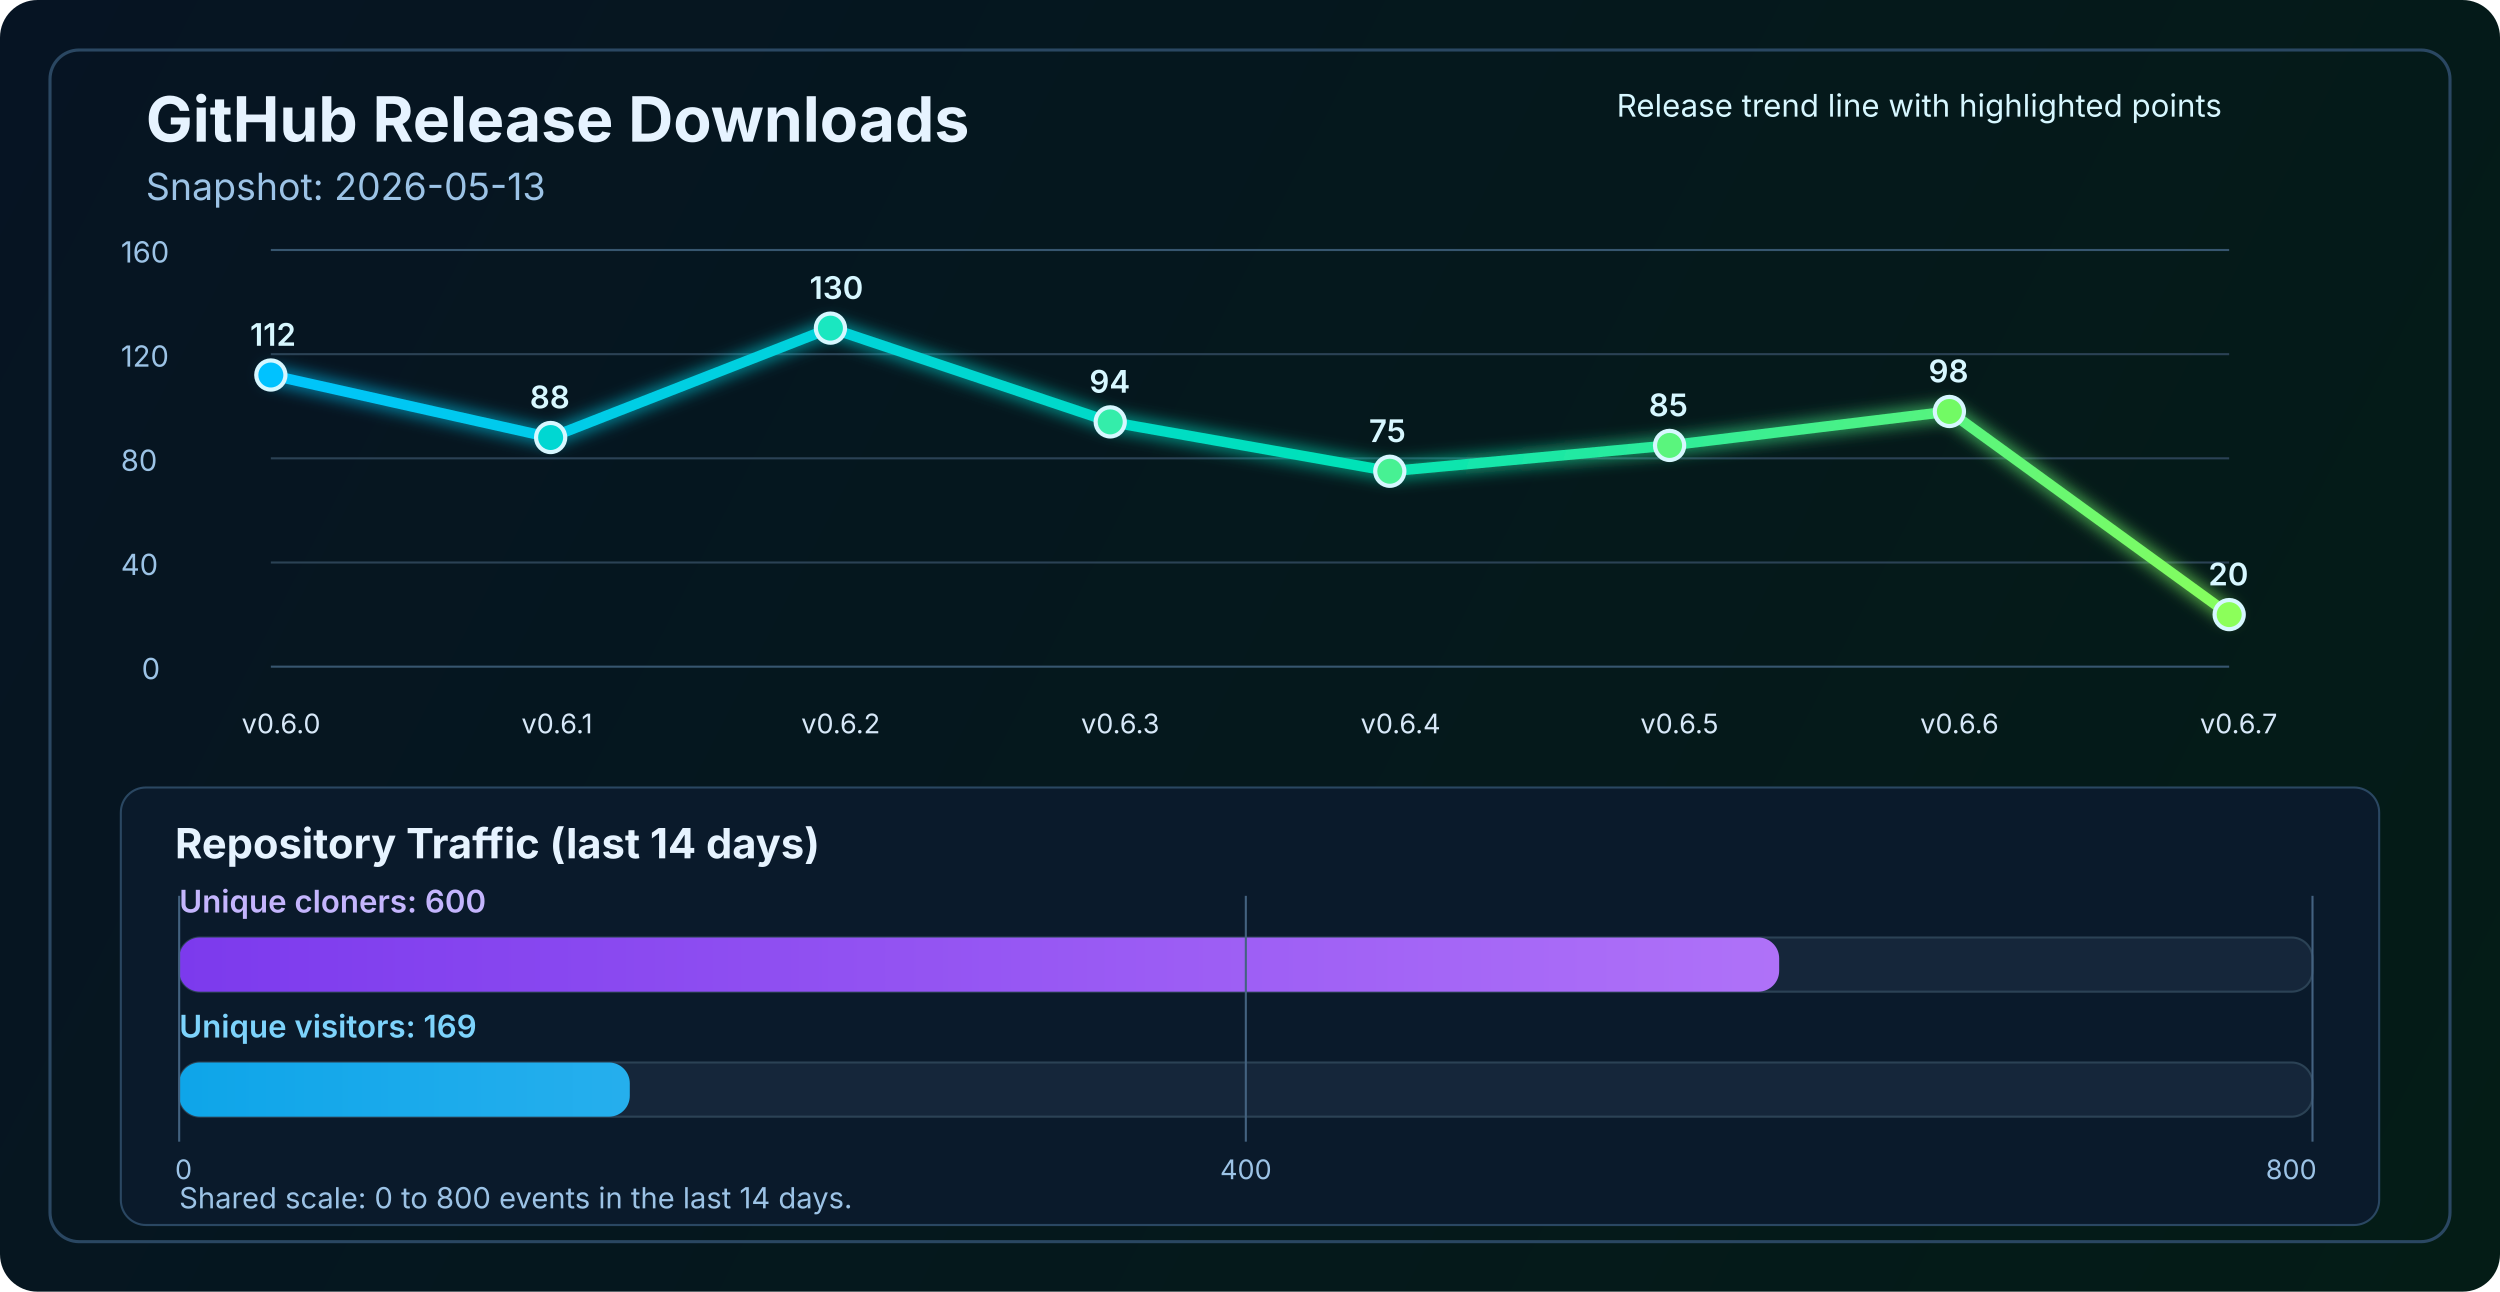
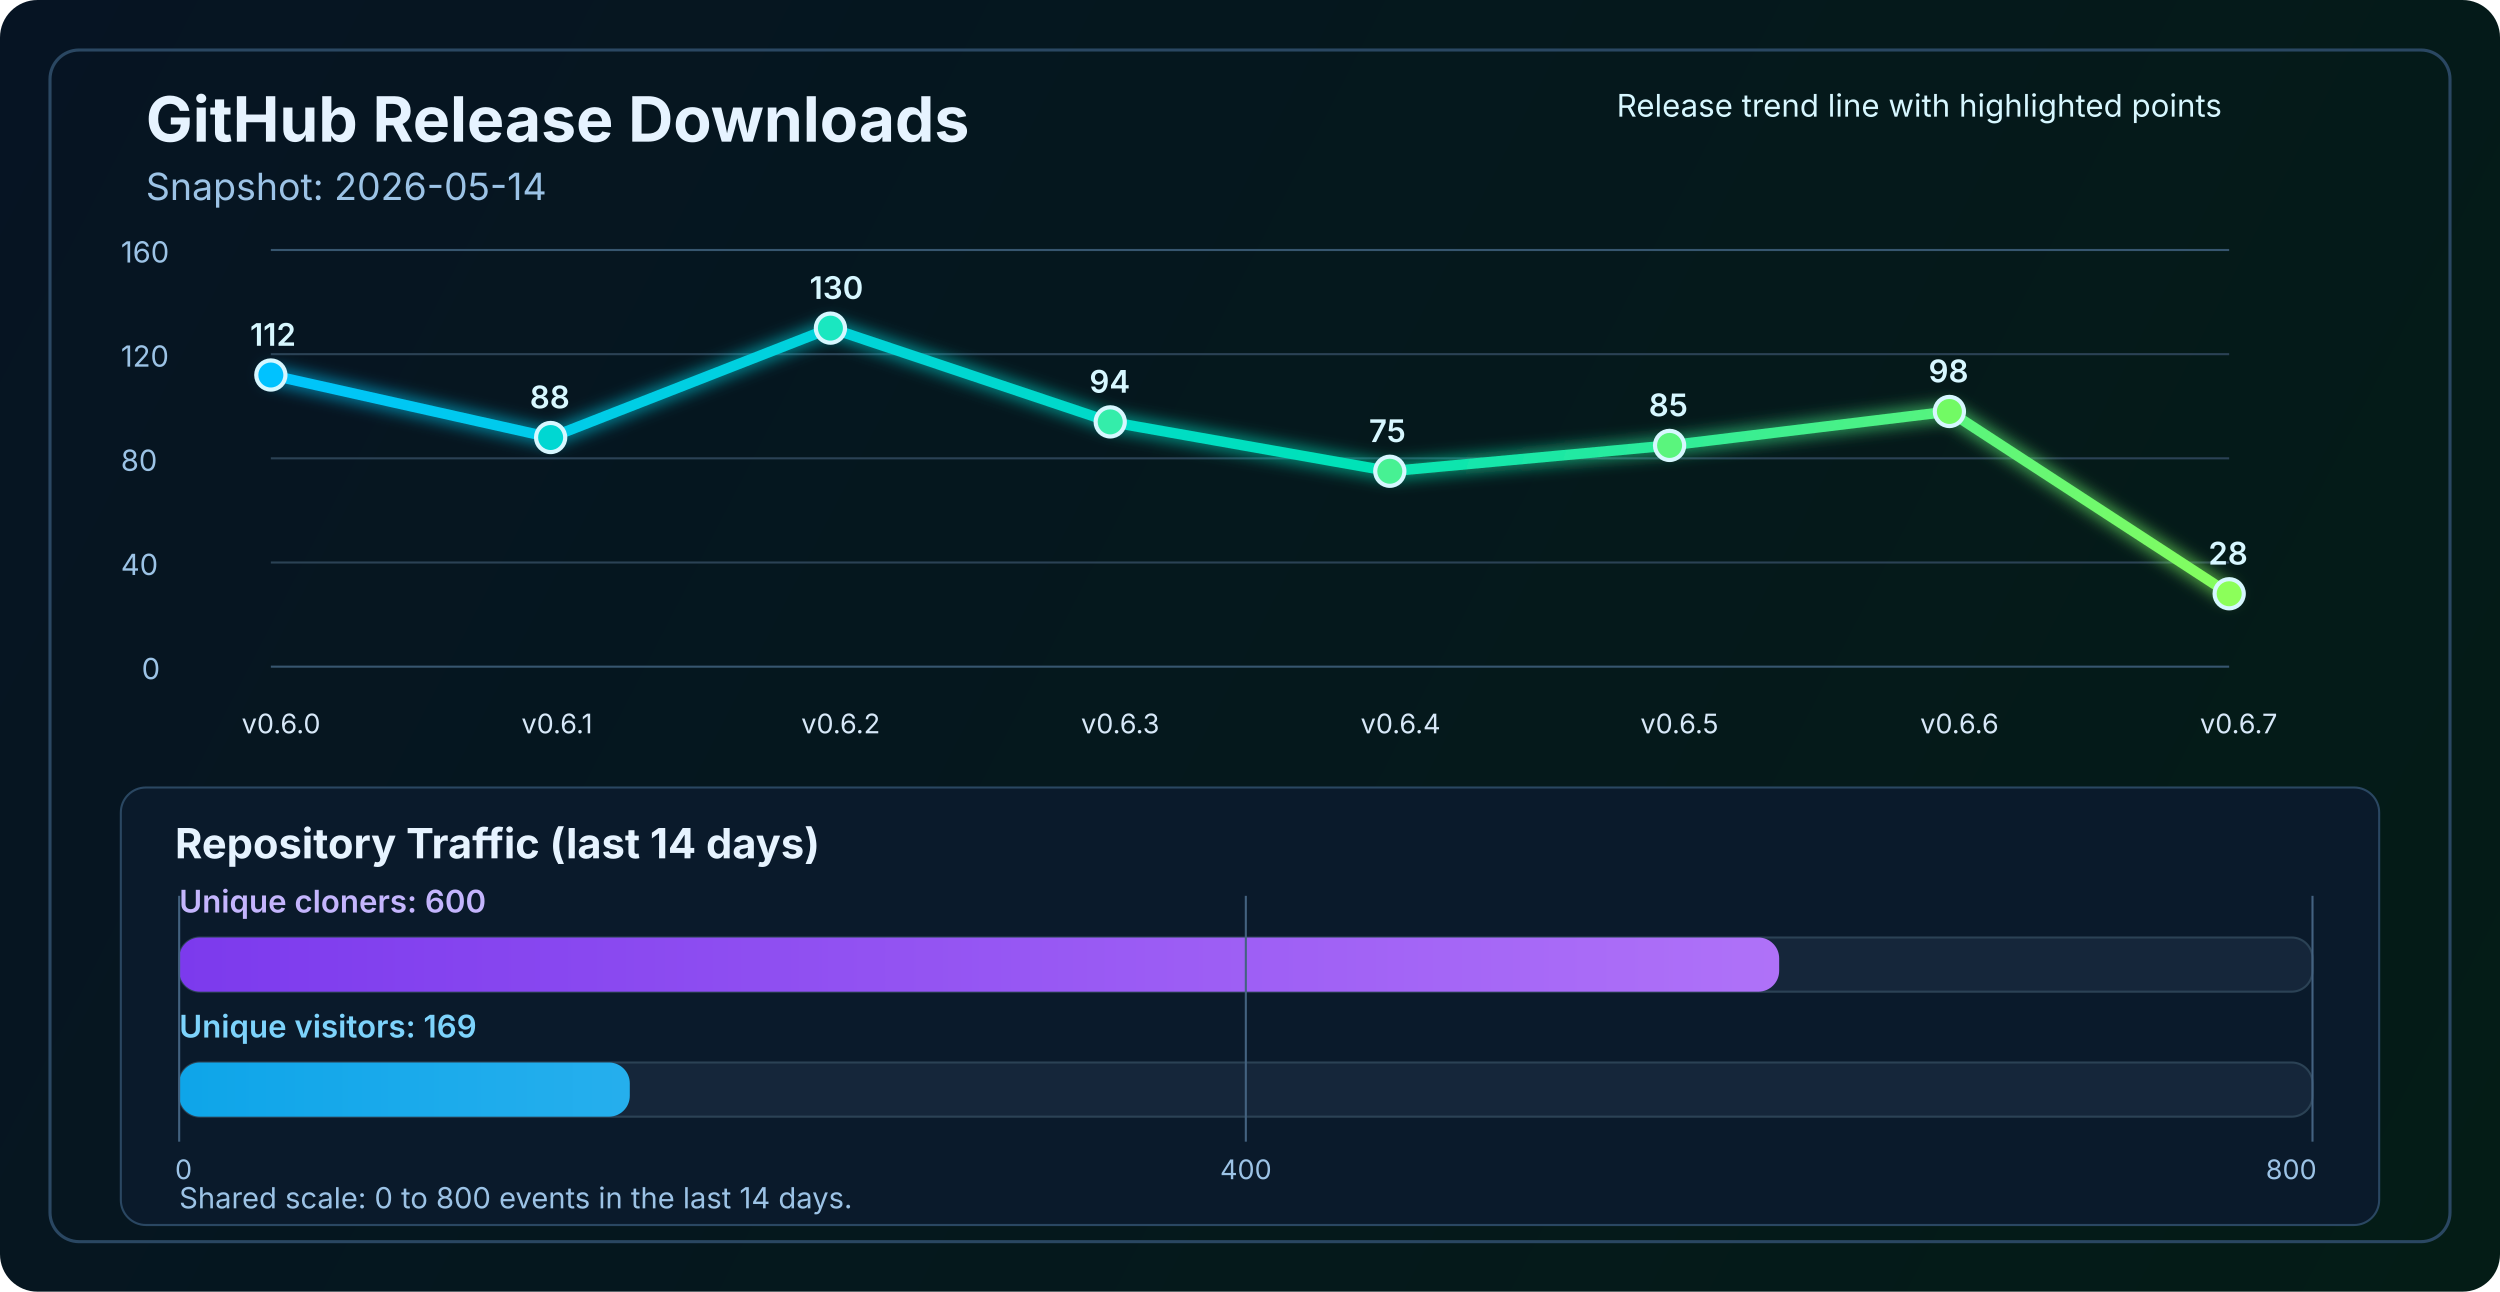
<svg xmlns="http://www.w3.org/2000/svg" width="1200" height="620" viewBox="0 0 1200 620" fill="none" role="img" aria-labelledby="title desc">
  <defs>
    <linearGradient id="bg" x1="0" y1="0" x2="1200" y2="620" gradientUnits="userSpaceOnUse">
      <stop stop-color="#061423" />
      <stop offset="1" stop-color="#041C16" />
    </linearGradient>
    <linearGradient id="line" x1="130" y1="86" x2="1070" y2="340" gradientUnits="userSpaceOnUse">
      <stop stop-color="#00C2FF" />
      <stop offset="0.55" stop-color="#00E2B8" />
      <stop offset="1" stop-color="#8CFF5A" />
    </linearGradient>
    <linearGradient id="cloneFill" x1="86" y1="450" x2="1110" y2="450" gradientUnits="userSpaceOnUse">
      <stop stop-color="#7C3AED" />
      <stop offset="1" stop-color="#C084FC" />
    </linearGradient>
    <linearGradient id="viewFill" x1="86" y1="482" x2="1110" y2="482" gradientUnits="userSpaceOnUse">
      <stop stop-color="#0EA5E9" />
      <stop offset="1" stop-color="#7DD3FC" />
    </linearGradient>
    <filter id="glow" x="-50%" y="-50%" width="200%" height="200%">
      <feGaussianBlur stdDeviation="4" result="blur" />
      <feMerge>
        <feMergeNode in="blur" />
        <feMergeNode in="SourceGraphic" />
      </feMerge>
    </filter>
  </defs>
  <rect width="1200" height="620" rx="18" fill="url(#bg)" />
  <rect x="24" y="24" width="1152" height="572" rx="14" stroke="#2A4762" stroke-width="1.5" />
  <text x="70" y="68" fill="#E6F3FF" font-size="30" font-family="SF Pro Display, -apple-system, BlinkMacSystemFont, Segoe UI, sans-serif" font-weight="700">GitHub Release Downloads</text>
-   <text x="70" y="96" fill="#9CC3E6" font-size="18" font-family="SF Pro Text, -apple-system, BlinkMacSystemFont, Segoe UI, sans-serif">Snapshot: 2026-05-13</text>
+   <text x="70" y="96" fill="#9CC3E6" font-size="18" font-family="SF Pro Text, -apple-system, BlinkMacSystemFont, Segoe UI, sans-serif">Snapshot: 2026-05-14</text>
  <line x1="130" y1="320.0" x2="1070" y2="320.0" stroke="#37566F" stroke-width="1" />
  <line x1="130" y1="270.0" x2="1070" y2="270.0" stroke="#2B4255" stroke-width="1" />
  <line x1="130" y1="220.0" x2="1070" y2="220.0" stroke="#2B4255" stroke-width="1" />
  <line x1="130" y1="170.0" x2="1070" y2="170.0" stroke="#2B4255" stroke-width="1" />
  <line x1="130" y1="120.0" x2="1070" y2="120.0" stroke="#37566F" stroke-width="1" />
  <text x="68" y="326.0" fill="#9CC3E6" font-size="14" font-family="SF Pro Text, -apple-system, BlinkMacSystemFont, Segoe UI, sans-serif">0</text>
  <text x="58" y="276.0" fill="#9CC3E6" font-size="14" font-family="SF Pro Text, -apple-system, BlinkMacSystemFont, Segoe UI, sans-serif">40</text>
  <text x="58" y="226.0" fill="#9CC3E6" font-size="14" font-family="SF Pro Text, -apple-system, BlinkMacSystemFont, Segoe UI, sans-serif">80</text>
  <text x="58" y="176.0" fill="#9CC3E6" font-size="14" font-family="SF Pro Text, -apple-system, BlinkMacSystemFont, Segoe UI, sans-serif">120</text>
  <text x="58" y="126.0" fill="#9CC3E6" font-size="14" font-family="SF Pro Text, -apple-system, BlinkMacSystemFont, Segoe UI, sans-serif">160</text>
-   <polyline points="130.0,180.0 264.3,210.0 398.6,157.5 532.9,202.5 667.1,226.2 801.4,213.8 935.7,197.5 1070.0,295.0" fill="none" stroke="url(#line)" stroke-width="5" stroke-linecap="round" stroke-linejoin="round" filter="url(#glow)" />
+   <polyline points="130.0,180.0 264.3,210.0 398.6,157.5 532.9,202.5 667.1,226.2 801.4,213.8 935.7,197.5 1070.0,285.0" fill="none" stroke="url(#line)" stroke-width="5" stroke-linecap="round" stroke-linejoin="round" filter="url(#glow)" />
  <circle cx="130.0" cy="180.0" r="7" fill="#00C2FF" stroke="#D7F7FF" stroke-width="2" />
  <circle cx="264.3" cy="210.0" r="7" fill="#00D7D2" stroke="#D7F7FF" stroke-width="2" />
  <circle cx="398.6" cy="157.5" r="7" fill="#1AE7C0" stroke="#D7F7FF" stroke-width="2" />
  <circle cx="532.9" cy="202.5" r="7" fill="#34EDAA" stroke="#D7F7FF" stroke-width="2" />
  <circle cx="667.1" cy="226.2" r="7" fill="#47F193" stroke="#D7F7FF" stroke-width="2" />
  <circle cx="801.4" cy="213.8" r="7" fill="#5AF57D" stroke="#D7F7FF" stroke-width="2" />
  <circle cx="935.7" cy="197.5" r="7" fill="#72FA64" stroke="#D7F7FF" stroke-width="2" />
-   <circle cx="1070.0" cy="295.0" r="7" fill="#8CFF5A" stroke="#D7F7FF" stroke-width="2" />
+   <circle cx="1070.0" cy="285.0" r="7" fill="#8CFF5A" stroke="#D7F7FF" stroke-width="2" />
  <text x="116.0" y="352" fill="#D7E8F8" font-size="13" font-family="SF Pro Text, -apple-system, BlinkMacSystemFont, Segoe UI, sans-serif">v0.6.0</text>
  <text x="250.3" y="352" fill="#D7E8F8" font-size="13" font-family="SF Pro Text, -apple-system, BlinkMacSystemFont, Segoe UI, sans-serif">v0.6.1</text>
  <text x="384.6" y="352" fill="#D7E8F8" font-size="13" font-family="SF Pro Text, -apple-system, BlinkMacSystemFont, Segoe UI, sans-serif">v0.6.2</text>
  <text x="518.9" y="352" fill="#D7E8F8" font-size="13" font-family="SF Pro Text, -apple-system, BlinkMacSystemFont, Segoe UI, sans-serif">v0.6.3</text>
  <text x="653.1" y="352" fill="#D7E8F8" font-size="13" font-family="SF Pro Text, -apple-system, BlinkMacSystemFont, Segoe UI, sans-serif">v0.6.4</text>
  <text x="787.4" y="352" fill="#D7E8F8" font-size="13" font-family="SF Pro Text, -apple-system, BlinkMacSystemFont, Segoe UI, sans-serif">v0.6.5</text>
  <text x="921.7" y="352" fill="#D7E8F8" font-size="13" font-family="SF Pro Text, -apple-system, BlinkMacSystemFont, Segoe UI, sans-serif">v0.6.6</text>
  <text x="1056.0" y="352" fill="#D7E8F8" font-size="13" font-family="SF Pro Text, -apple-system, BlinkMacSystemFont, Segoe UI, sans-serif">v0.6.7</text>
  <text x="120.0" y="166.0" fill="#D7F7FF" font-size="15" font-family="SF Pro Text, -apple-system, BlinkMacSystemFont, Segoe UI, sans-serif" font-weight="600">112</text>
  <text x="254.3" y="196.0" fill="#D7F7FF" font-size="15" font-family="SF Pro Text, -apple-system, BlinkMacSystemFont, Segoe UI, sans-serif" font-weight="600">88</text>
  <text x="388.6" y="143.5" fill="#D7F7FF" font-size="15" font-family="SF Pro Text, -apple-system, BlinkMacSystemFont, Segoe UI, sans-serif" font-weight="600">130</text>
  <text x="522.9" y="188.5" fill="#D7F7FF" font-size="15" font-family="SF Pro Text, -apple-system, BlinkMacSystemFont, Segoe UI, sans-serif" font-weight="600">94</text>
  <text x="657.1" y="212.2" fill="#D7F7FF" font-size="15" font-family="SF Pro Text, -apple-system, BlinkMacSystemFont, Segoe UI, sans-serif" font-weight="600">75</text>
  <text x="791.4" y="199.8" fill="#D7F7FF" font-size="15" font-family="SF Pro Text, -apple-system, BlinkMacSystemFont, Segoe UI, sans-serif" font-weight="600">85</text>
  <text x="925.7" y="183.5" fill="#D7F7FF" font-size="15" font-family="SF Pro Text, -apple-system, BlinkMacSystemFont, Segoe UI, sans-serif" font-weight="600">98</text>
-   <text x="1060.0" y="281.0" fill="#D7F7FF" font-size="15" font-family="SF Pro Text, -apple-system, BlinkMacSystemFont, Segoe UI, sans-serif" font-weight="600">20</text>
+   <text x="1060.0" y="271.0" fill="#D7F7FF" font-size="15" font-family="SF Pro Text, -apple-system, BlinkMacSystemFont, Segoe UI, sans-serif" font-weight="600">28</text>
  <text x="776" y="56" fill="#D7F7FF" font-size="15" font-family="SF Pro Text, -apple-system, BlinkMacSystemFont, Segoe UI, sans-serif">Release trend line with highlighted points</text>
  <rect x="58" y="378" width="1084" height="210" rx="12" fill="#0A1A2B" stroke="#2A4762" stroke-width="1" />
  <text x="84" y="412" fill="#E6F3FF" font-size="20" font-family="SF Pro Text, -apple-system, BlinkMacSystemFont, Segoe UI, sans-serif" font-weight="700">Repository Traffic (last 14 days)</text>
  <text x="86" y="438" fill="#C4B5FD" font-size="15" font-family="SF Pro Text, -apple-system, BlinkMacSystemFont, Segoe UI, sans-serif" font-weight="600">Unique cloners: 600</text>
  <rect x="86" y="450" width="1024" height="26" rx="10" fill="#15263A" stroke="#2B4255" stroke-width="1" />
  <rect x="86" y="450" width="768.0" height="26" rx="10" fill="url(#cloneFill)" />
  <text x="86" y="498" fill="#7DD3FC" font-size="15" font-family="SF Pro Text, -apple-system, BlinkMacSystemFont, Segoe UI, sans-serif" font-weight="600">Unique visitors: 169</text>
  <rect x="86" y="510" width="1024" height="26" rx="10" fill="#15263A" stroke="#2B4255" stroke-width="1" />
  <rect x="86" y="510" width="216.3" height="26" rx="10" fill="url(#viewFill)" />
  <line x1="86" y1="430" x2="86" y2="548" stroke="#436280" stroke-width="1" />
  <line x1="598.0" y1="430" x2="598.0" y2="548" stroke="#436280" stroke-width="1" />
  <line x1="1110" y1="430" x2="1110" y2="548" stroke="#436280" stroke-width="1" />
  <text x="84" y="566" text-anchor="start" fill="#9CC3E6" font-size="13" font-family="SF Pro Text, -apple-system, BlinkMacSystemFont, Segoe UI, sans-serif">0</text>
  <text x="598.0" y="566" text-anchor="middle" fill="#9CC3E6" font-size="13" font-family="SF Pro Text, -apple-system, BlinkMacSystemFont, Segoe UI, sans-serif">400</text>
  <text x="1112" y="566" text-anchor="end" fill="#9CC3E6" font-size="13" font-family="SF Pro Text, -apple-system, BlinkMacSystemFont, Segoe UI, sans-serif">800</text>
  <text x="86" y="580" fill="#9CC3E6" font-size="14" font-family="SF Pro Text, -apple-system, BlinkMacSystemFont, Segoe UI, sans-serif">Shared scale: 0 to 800 events in the last 14 days.</text>
</svg>
